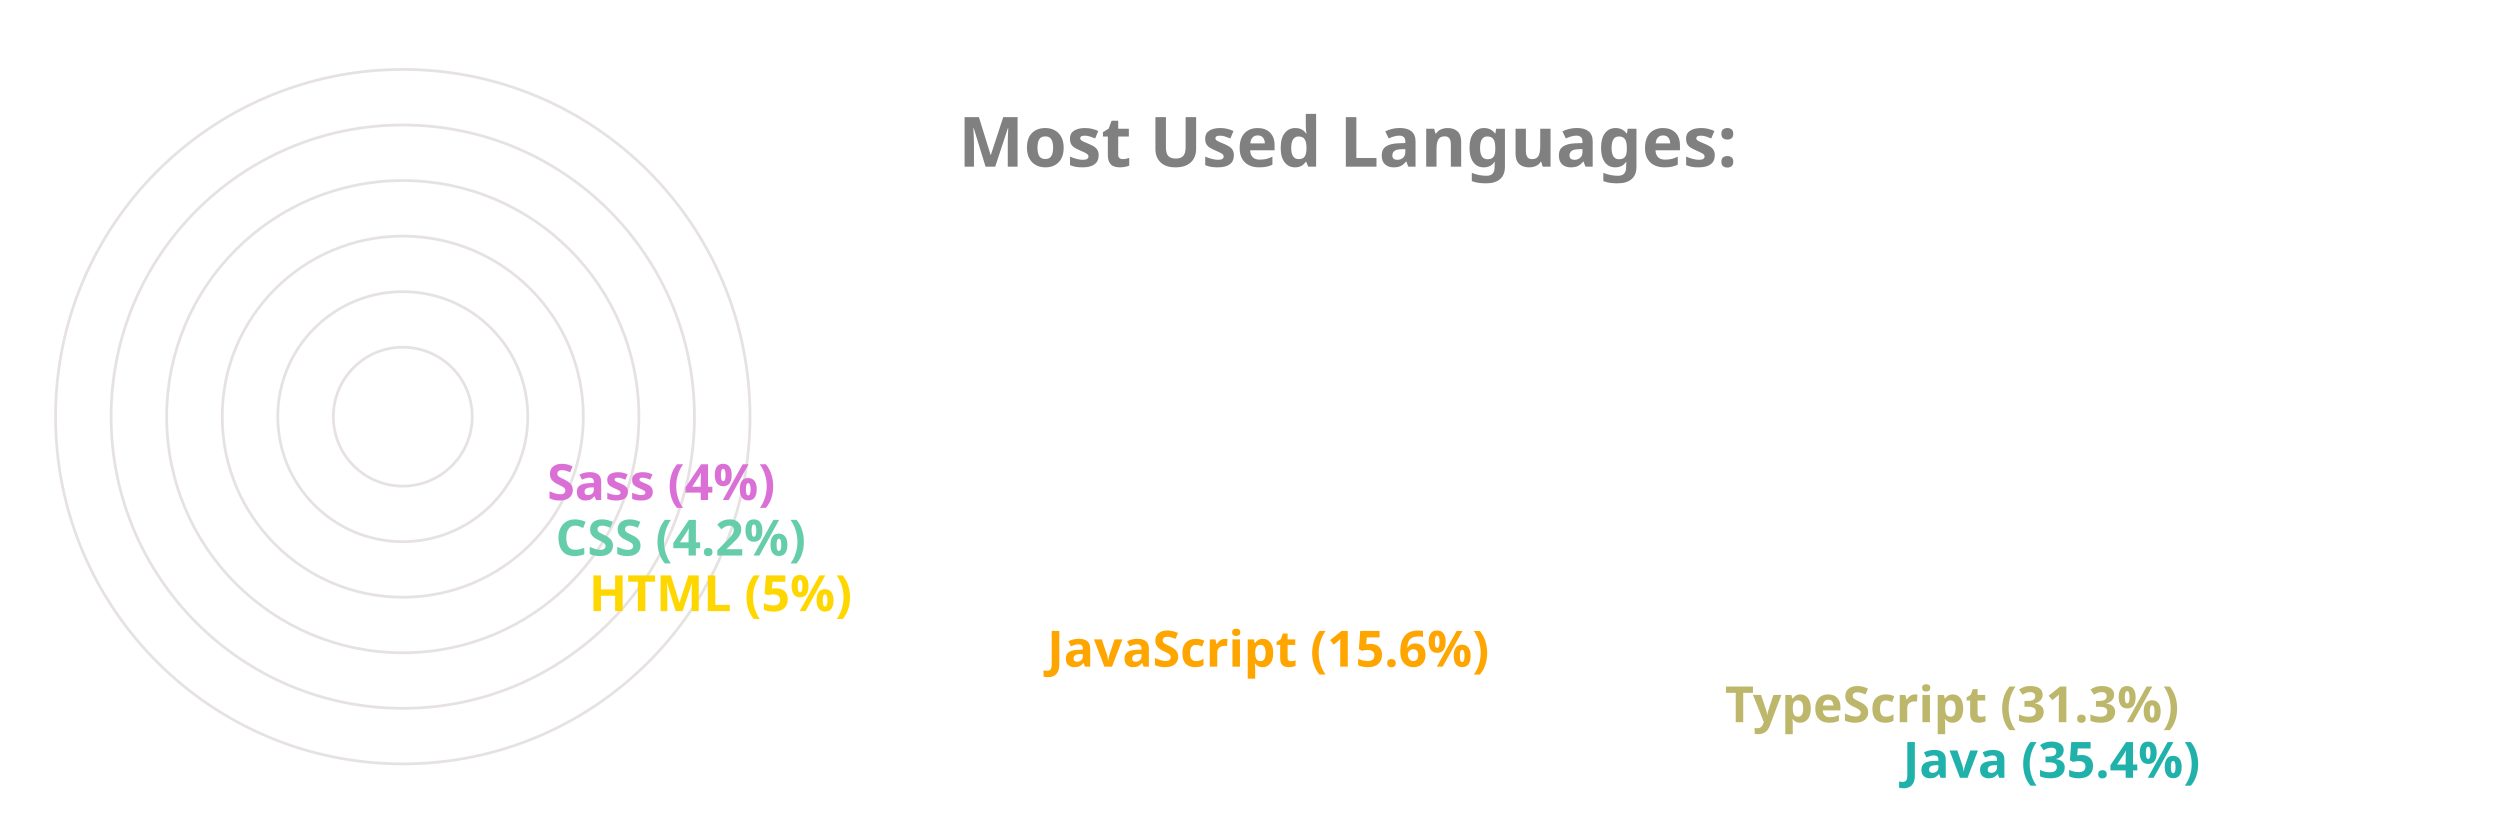
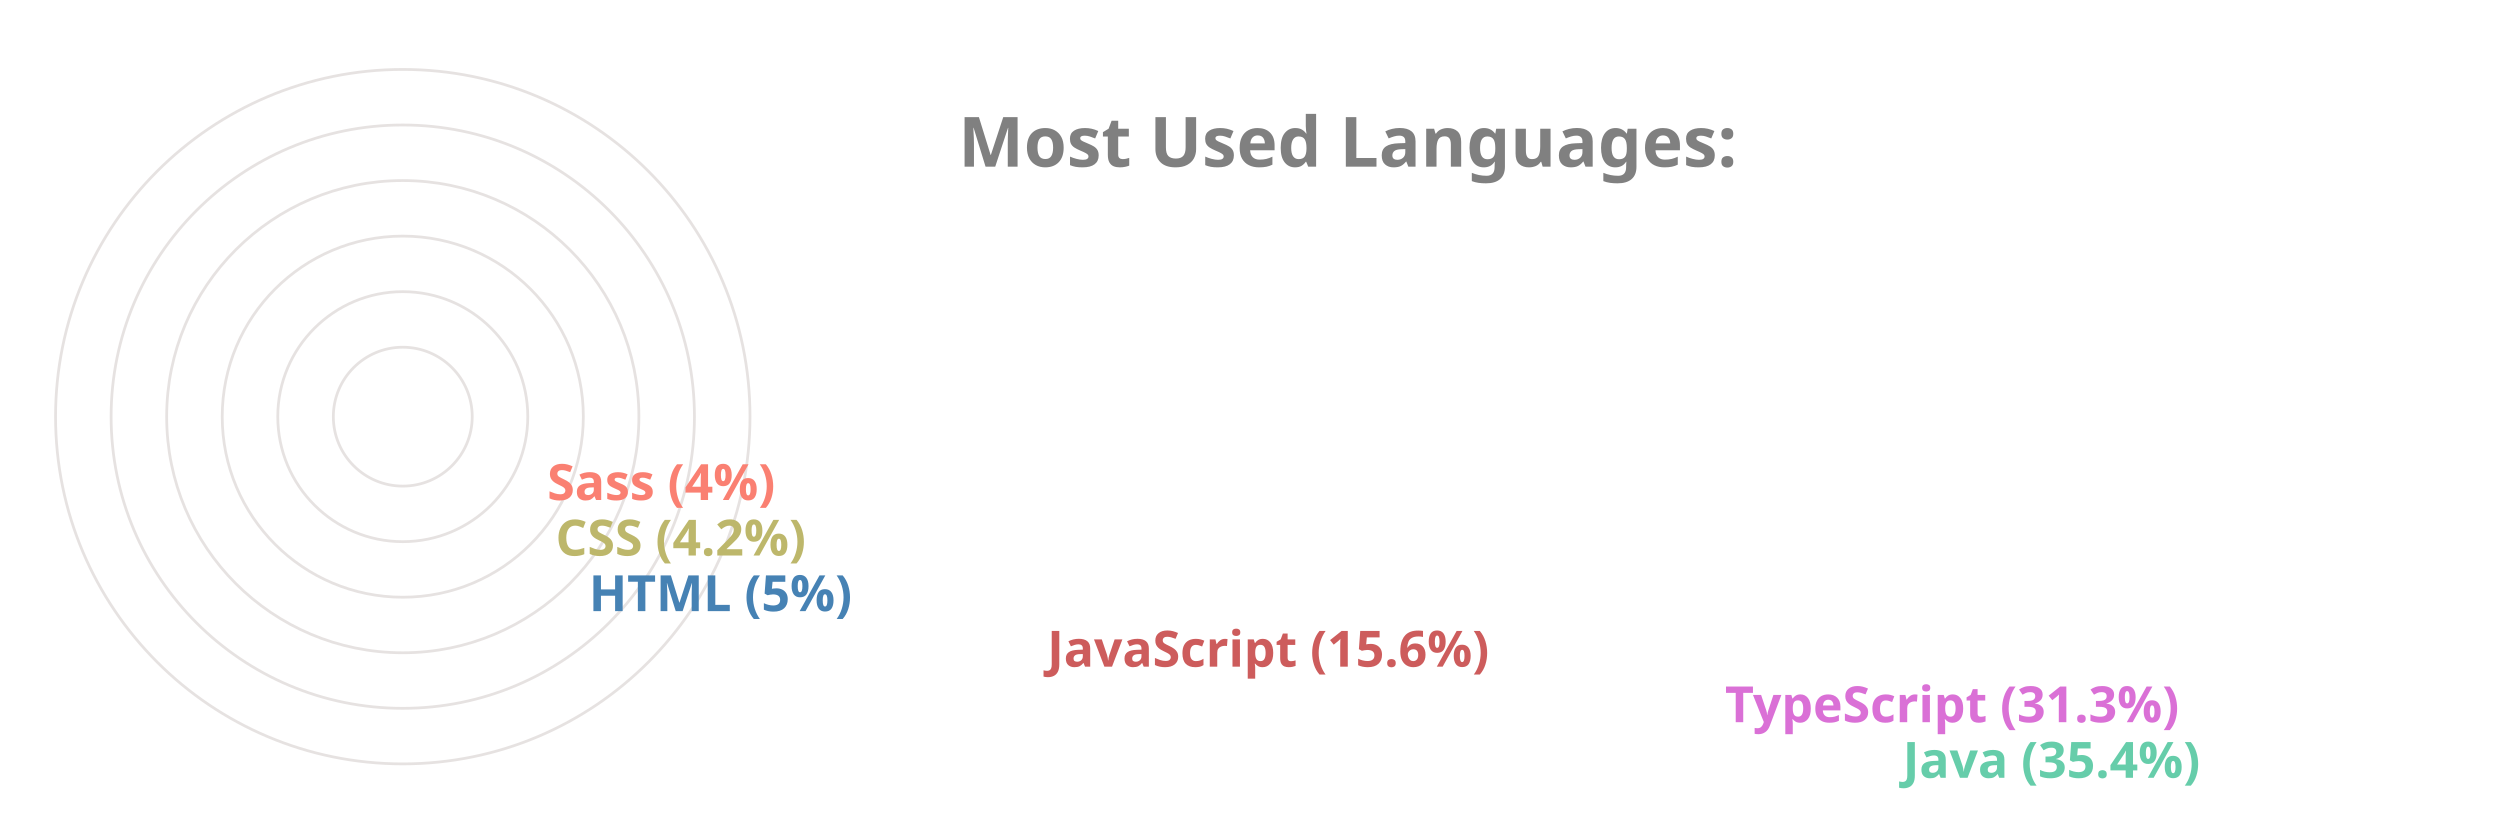
<svg xmlns="http://www.w3.org/2000/svg" viewBox="0 0 650 300" height="200px" width="600px">
  <style>
		.label {
			font: bold 25px sans-serif;
			color: #404040;
			-webkit-text-stroke: 1px white;
	  	}
		.name {
			font: bold 18px sans-serif;
			color: #404040;
	  	}

		.line {
			stroke-dasharray: 1000;
			stroke-dashoffset: 1000;
			animation: dash 3.5s ease-in-out forwards;	
			animation-iteration-count: infinite;
			animation-direction: alternate-reverse;
		}

		.path {
			stroke-dasharray: 1000;
			stroke-dashoffset: 1000;
			animation: dash 3.5s ease-in-out forwards;	
			animation-iteration-count: infinite;
			animation-direction: alternate-reverse;
		}
		  
		@keyframes dash {
			to {
				stroke-dashoffset: 0;
			}
		}

	</style>
  <g stroke="#E6E2E1" fill="none" stroke-width="1">
    <circle cx="20" cy="150" r="125" />
    <circle cx="20" cy="150" r="105" />
    <circle cx="20" cy="150" r="85" />
    <circle cx="20" cy="150" r="65" />
    <circle cx="20" cy="150" r="45" />
    <circle cx="20" cy="150" r="25" />
  </g>
  <g fill="none" stroke-width="20" class="line">
-     <line x2="550" y2="275" x1="20" y1="275" stroke="LightSeaGreen" />
-     <line x2="486" y2="255" x1="20" y1="255" stroke="DarkKhaki" />
-     <line x2="242" y2="235" x1="20" y1="235" stroke="Orange" />
-     <line x2="77" y2="215" x1="20" y1="215" stroke="Gold" />
-     <line x2="65" y2="195" x1="20" y1="195" stroke="MediumAquaMarine" />
-     <line x2="62" y2="175" x1="20" y1="175" stroke="Orchid" />
+     <line x2="550" y2="275" x1="20" y1="275" stroke="MediumAquaMarine" />
+     <line x2="486" y2="255" x1="20" y1="255" stroke="Orchid" />
+     <line x2="242" y2="235" x1="20" y1="235" stroke="IndianRed" />
+     <line x2="77" y2="215" x1="20" y1="215" stroke="SteelBlue" />
+     <line x2="65" y2="195" x1="20" y1="195" stroke="DarkKhaki" />
+     <line x2="62" y2="175" x1="20" y1="175" stroke="Salmon" />
  </g>
  <g fill="none" stroke-width="20" stroke-linecap="round" class="path">
-     <path d="M 20 275 A 125 125 45 0 1 -82 78" stroke="LightSeaGreen" />
-     <path d="M 20 255 A 105 105 45 0 1 -70 95" stroke="DarkKhaki" />
-     <path d="M 20 235 A 85 85 45 0 1 -61 126" stroke="Orange" />
-     <path d="M 20 215 A 65 65 45 0 1 -44 144" stroke="Gold" />
-     <path d="M 20 195 A 45 45 45 0 1 -24 146" stroke="MediumAquaMarine" />
-     <path d="M 20 175 A 25 25 45 0 1 -4 148" stroke="Orchid" />
+     <path d="M 20 275 A 125 125 45 0 1 -82 78" stroke="MediumAquaMarine" />
+     <path d="M 20 255 A 105 105 45 0 1 -70 95" stroke="Orchid" />
+     <path d="M 20 235 A 85 85 45 0 1 -61 126" stroke="IndianRed" />
+     <path d="M 20 215 A 65 65 45 0 1 -44 144" stroke="SteelBlue" />
+     <path d="M 20 195 A 45 45 45 0 1 -24 146" stroke="DarkKhaki" />
+     <path d="M 20 175 A 25 25 45 0 1 -4 148" stroke="Salmon" />
  </g>
  <g class="name">
-     <text x="560" y="280" fill="LightSeaGreen">Java (35.4%)</text>
-     <text x="496" y="260" fill="DarkKhaki">TypeScript (31.3%)</text>
-     <text x="252" y="240" fill="Orange">JavaScript (15.6%)</text>
-     <text x="87" y="220" fill="Gold">HTML (5%)</text>
-     <text x="75" y="200" fill="MediumAquaMarine">CSS (4.2%)</text>
-     <text x="72" y="180" fill="Orchid">Sass (4%)</text>
+     <text x="560" y="280" fill="MediumAquaMarine">Java (35.4%)</text>
+     <text x="496" y="260" fill="Orchid">TypeScript (31.3%)</text>
+     <text x="252" y="240" fill="IndianRed">JavaScript (15.6%)</text>
+     <text x="87" y="220" fill="SteelBlue">HTML (5%)</text>
+     <text x="75" y="200" fill="DarkKhaki">CSS (4.2%)</text>
+     <text x="72" y="180" fill="Salmon">Sass (4%)</text>
  </g>
  <g class="label">
    <text x="220" y="60" fill="grey">Most Used Languages:</text>
  </g>
</svg>
